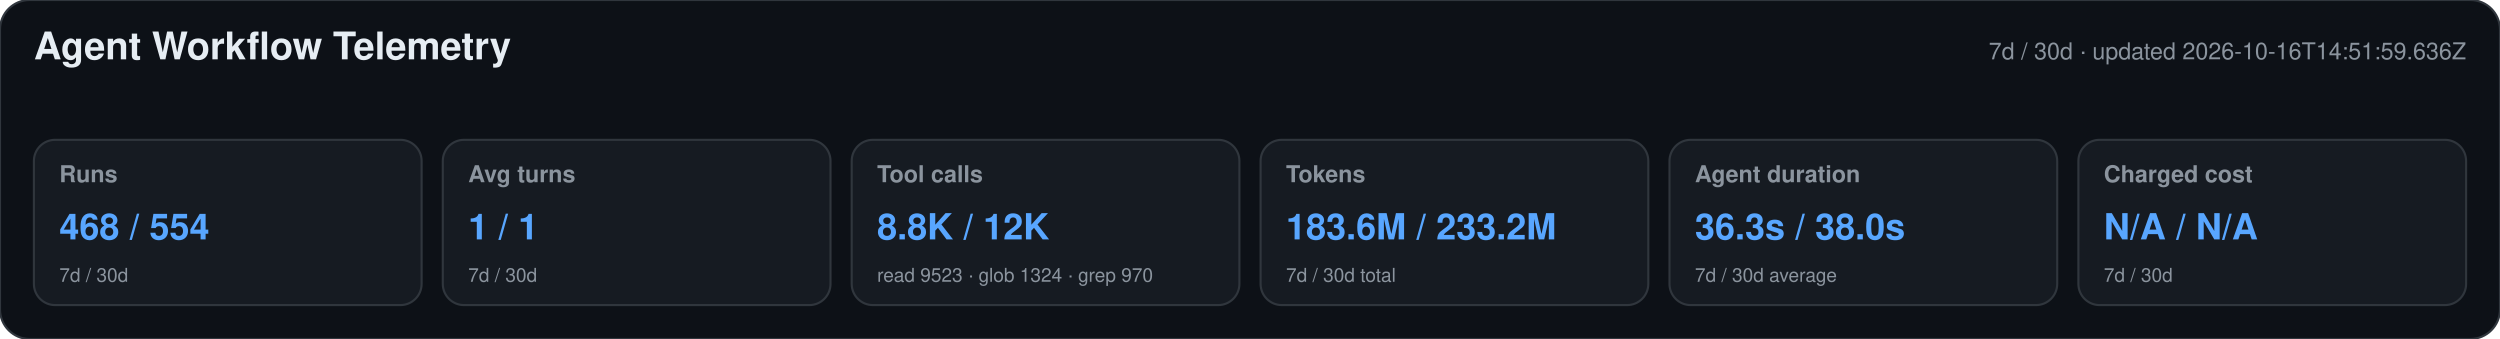
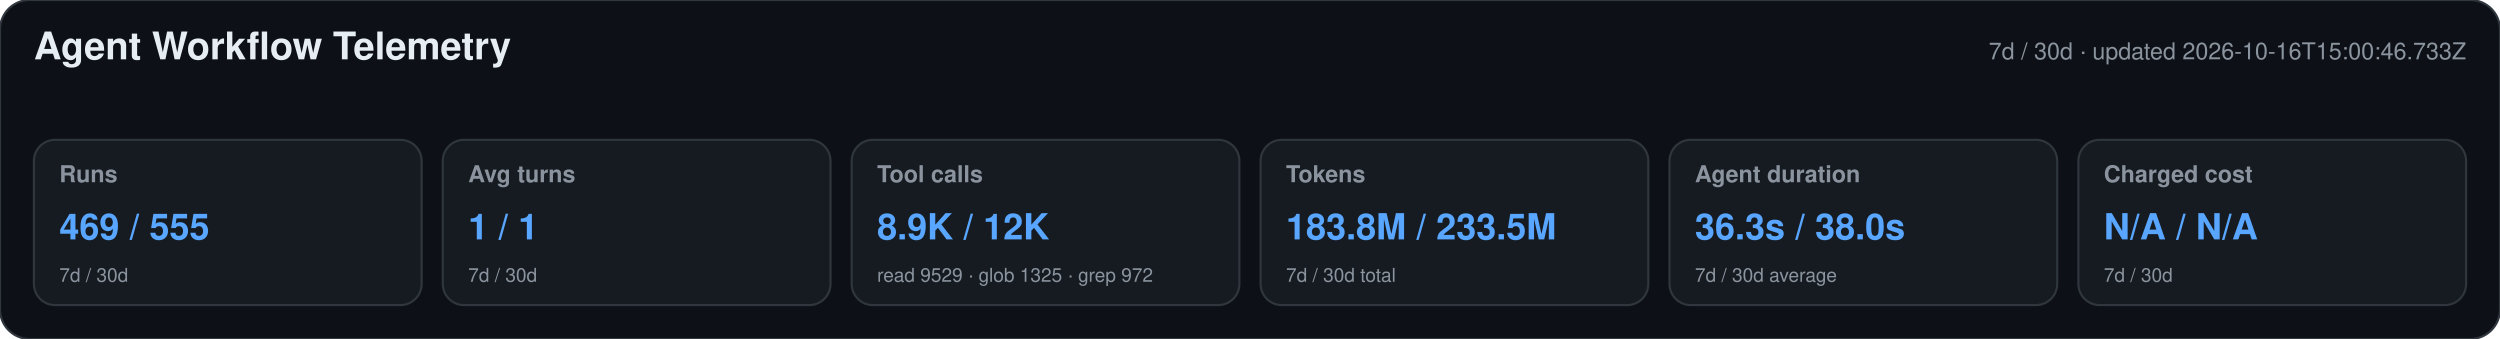
<svg xmlns="http://www.w3.org/2000/svg" width="1180" height="160" viewBox="0 0 1180 160" role="img" aria-labelledby="title desc">
  <style>text{font-family:-apple-system,BlinkMacSystemFont,"Segoe UI",Helvetica,Arial,sans-serif}.heading{font-size:18px;font-weight:650;fill:#e6edf3}.meta,.label,.secondary{fill:#8b949e}.meta,.label{font-size:11px}.label{font-weight:600}.primary{font-size:17px;font-weight:700;fill:#58a6ff}.secondary{font-size:9px}</style>
  <rect width="1180" height="160" rx="14" fill="#0d1117" stroke="#30363d" />
  <text x="16" y="28" class="heading">Agent Workflow Telemetry</text>
-   <text x="1164" y="28" text-anchor="end" class="meta">7d / 30d · updated 2026-10-16T14:51:59.636Z</text>
+   <text x="1164" y="28" text-anchor="end" class="meta">7d / 30d · updated 2026-10-16T15:00:46.733Z</text>
  <g>
    <rect x="16" y="66" width="183" height="78" rx="10" fill="#161b22" stroke="#30363d" />
    <text x="28" y="86" class="label">Runs</text>
-     <text x="28" y="113" class="primary">468 / 554</text>
+     <text x="28" y="113" class="primary">469 / 555</text>
    <text x="28" y="133" class="secondary">7d / 30d</text>
  </g>
  <g>
    <rect x="209" y="66" width="183" height="78" rx="10" fill="#161b22" stroke="#30363d" />
    <text x="221" y="86" class="label">Avg turns</text>
    <text x="221" y="113" class="primary">1 / 1</text>
    <text x="221" y="133" class="secondary">7d / 30d</text>
  </g>
  <g>
    <rect x="402" y="66" width="183" height="78" rx="10" fill="#161b22" stroke="#30363d" />
    <text x="414" y="86" class="label">Tool calls</text>
-     <text x="414" y="113" class="primary">8.8K / 12K</text>
-     <text x="414" y="133" class="secondary">read 9523 · glob 1324 · grep 970</text>
+     <text x="414" y="113" class="primary">8.9K / 12K</text>
+     <text x="414" y="133" class="secondary">read 9529 · glob 1325 · grep 972</text>
  </g>
  <g>
    <rect x="595" y="66" width="183" height="78" rx="10" fill="#161b22" stroke="#30363d" />
    <text x="607" y="86" class="label">Tokens</text>
-     <text x="607" y="113" class="primary">183.6M / 233.2M</text>
+     <text x="607" y="113" class="primary">183.8M / 233.5M</text>
    <text x="607" y="133" class="secondary">7d / 30d total</text>
  </g>
  <g>
    <rect x="788" y="66" width="183" height="78" rx="10" fill="#161b22" stroke="#30363d" />
    <text x="800" y="86" class="label">Agent duration</text>
    <text x="800" y="113" class="primary">36.3s / 38.0s</text>
    <text x="800" y="133" class="secondary">7d / 30d average</text>
  </g>
  <g>
    <rect x="981" y="66" width="183" height="78" rx="10" fill="#161b22" stroke="#30363d" />
    <text x="993" y="86" class="label">Charged cost</text>
    <text x="993" y="113" class="primary">N/A / N/A</text>
    <text x="993" y="133" class="secondary">7d / 30d</text>
  </g>
</svg>
